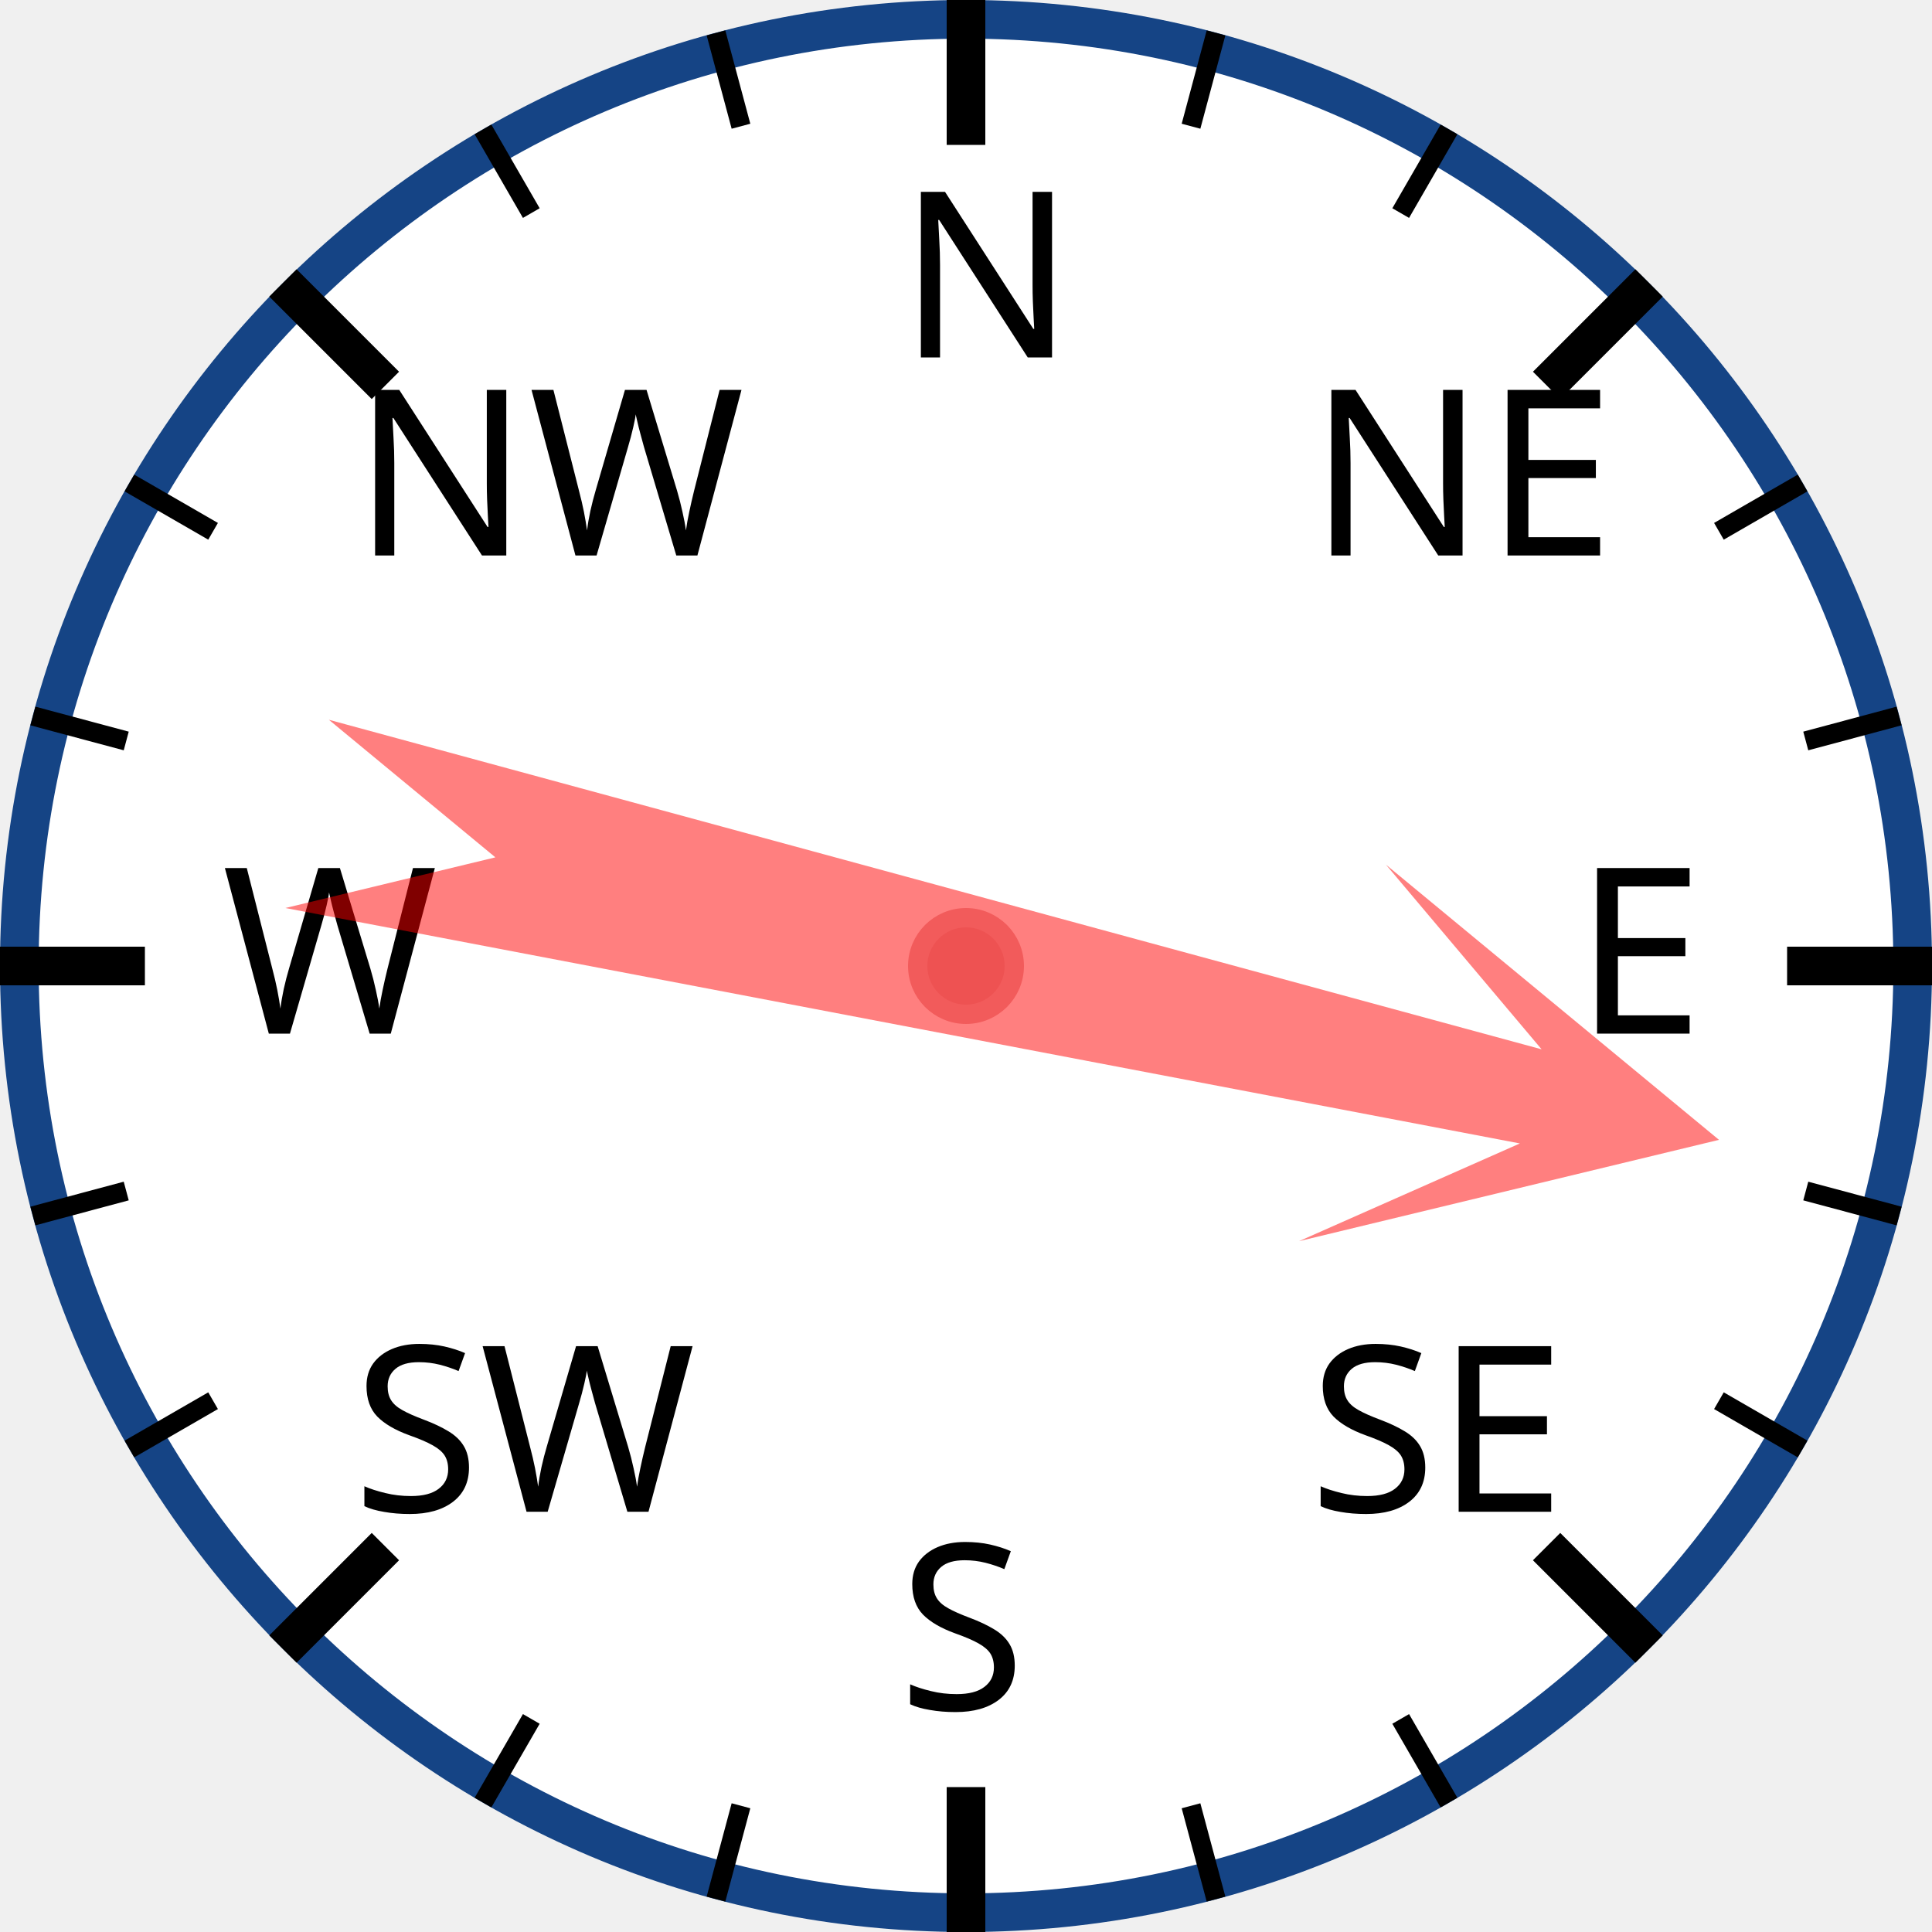
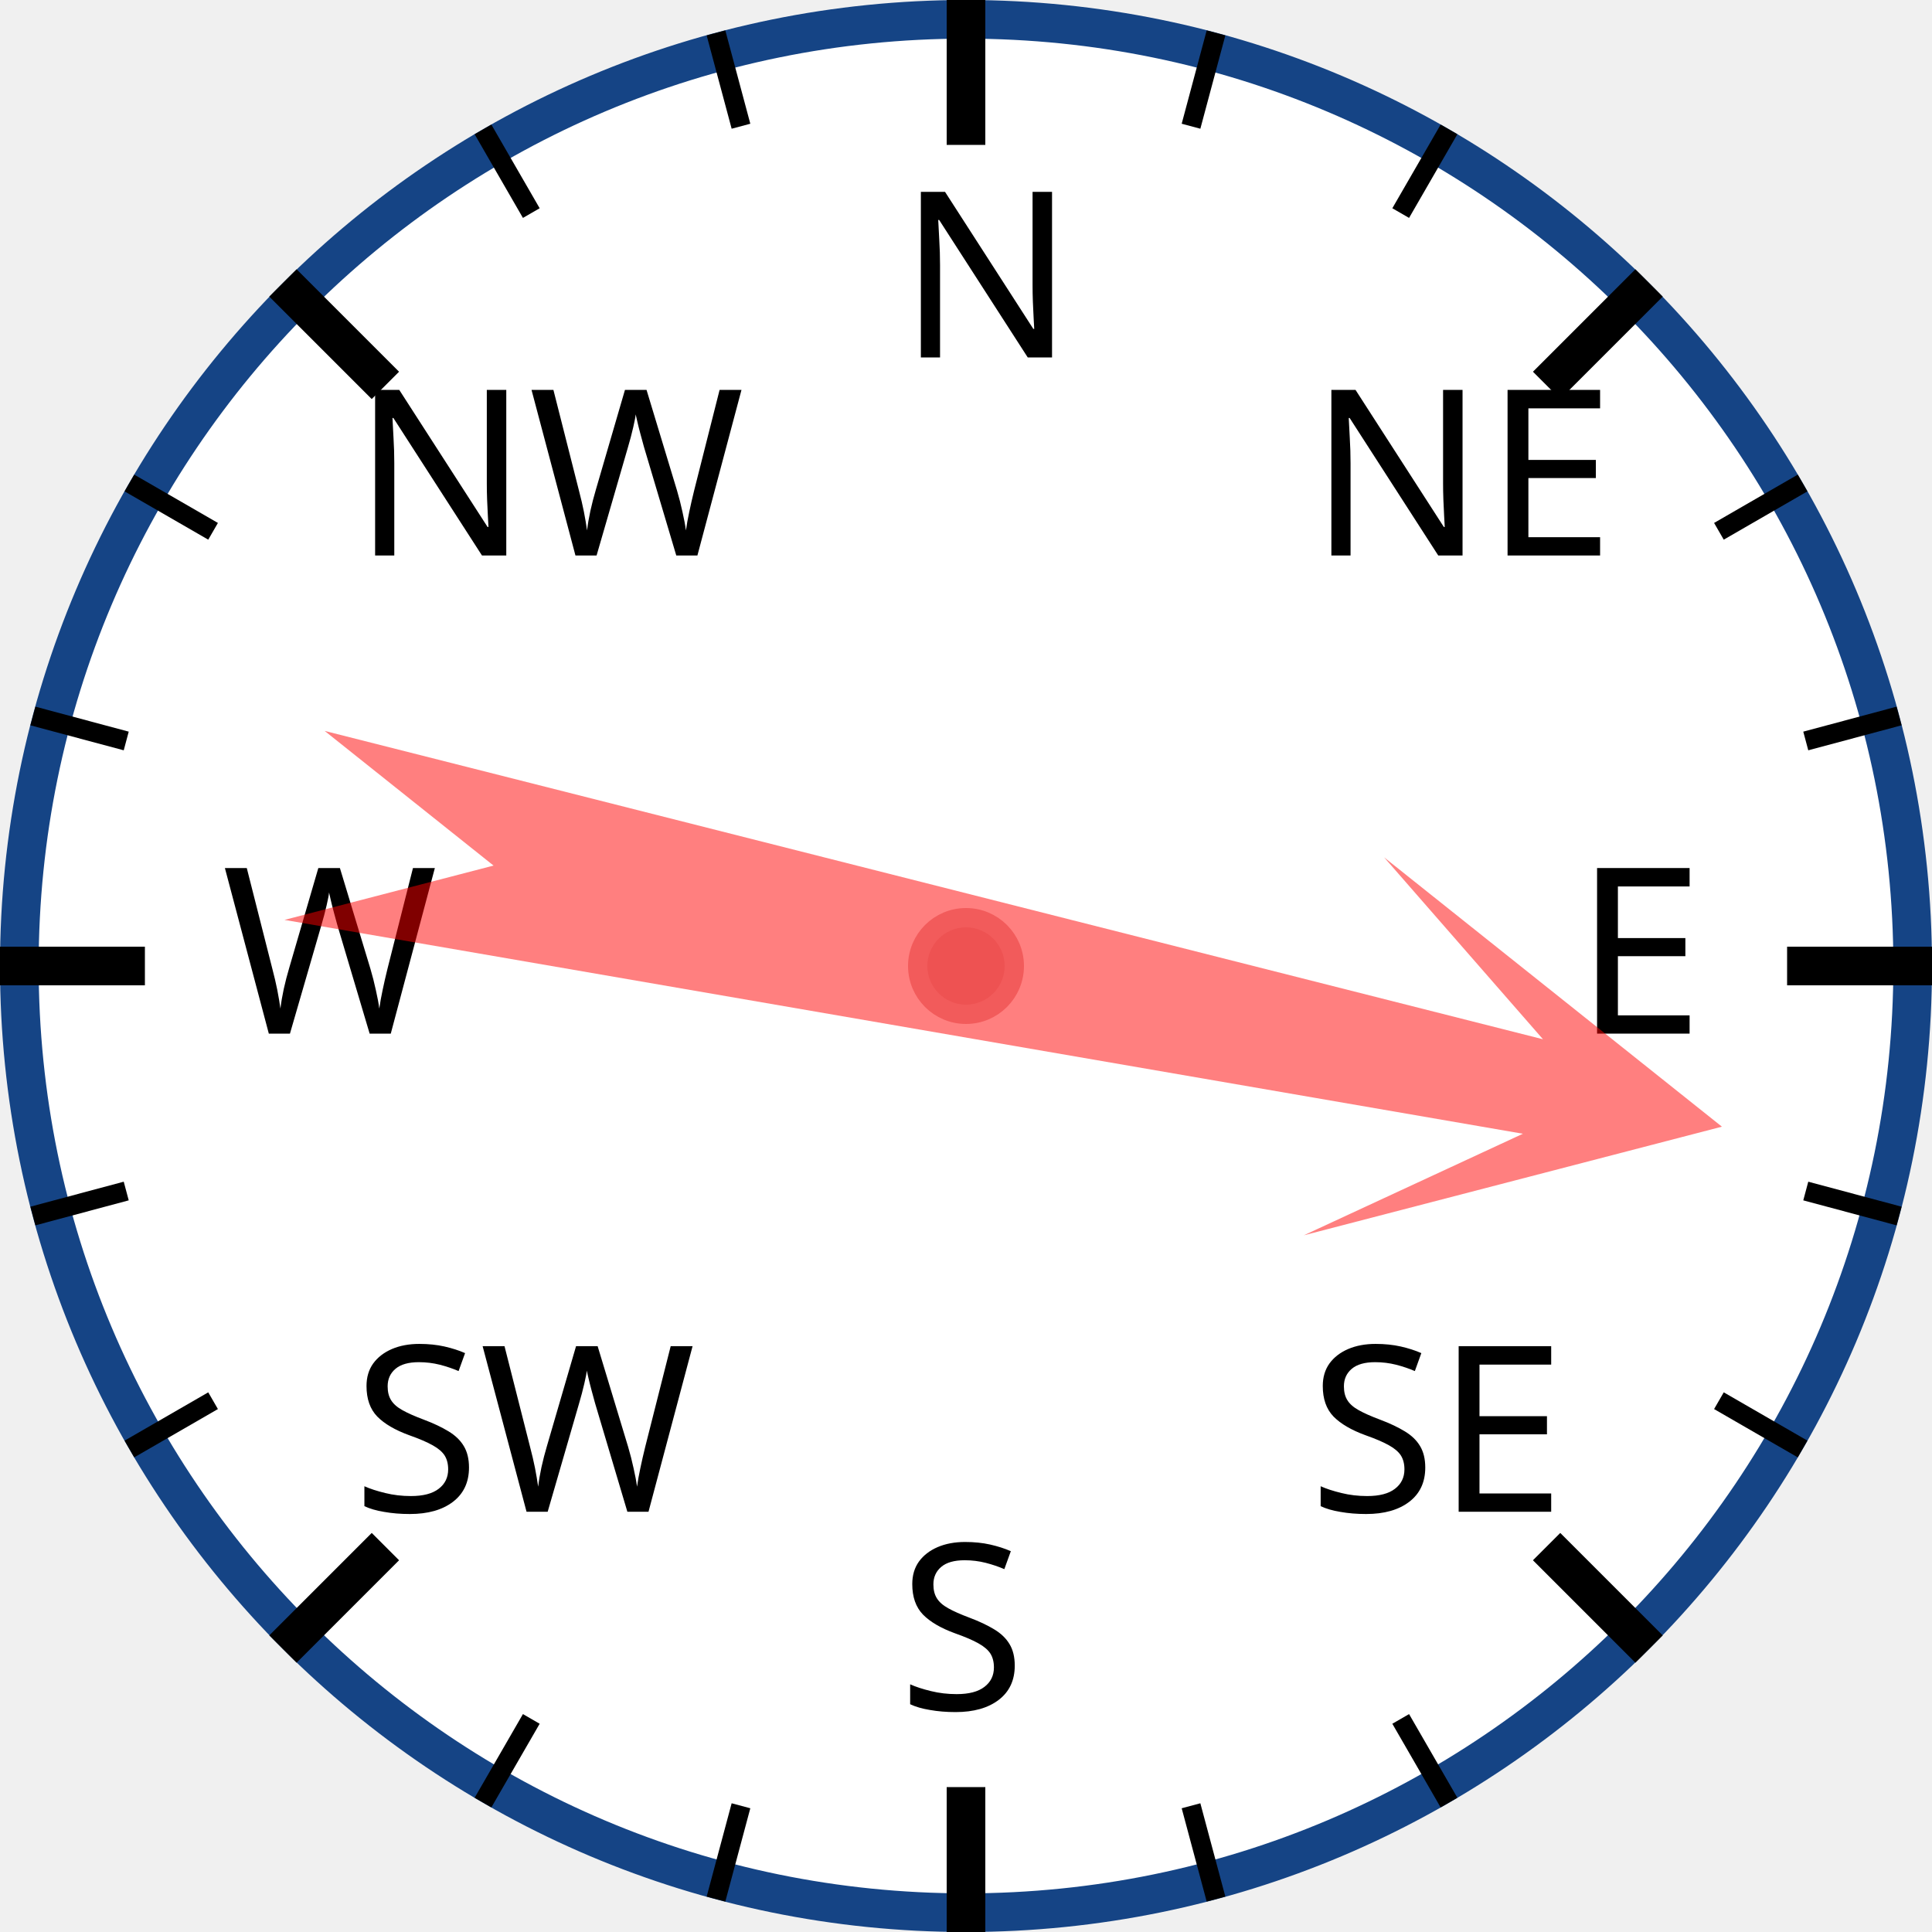
<svg xmlns="http://www.w3.org/2000/svg" width="120px" height="120px" viewBox="0 0 200 200">
  <circle cx="100" cy="100" r="98" style="fill: white; stroke: #154485; stroke-width: 4;" />
  <text x="93.0" y="37.0" style="font-family: sans-serif; font-size: 18pt;">N</text>
  <line x1="100.0" y1="0.0" x2="100.0" y2="15.0" style="stroke: black; stroke-width: 4;" />
  <line x1="74.118" y1="3.407" x2="76.706" y2="13.067" style="stroke: black; stroke-width: 2;" />
  <line x1="50" y1="13.397" x2="55" y2="22.058" style="stroke: black; stroke-width: 2;" />
  <text x="36.503" y="57.503" style="font-family: sans-serif; font-size: 18pt;">NW</text>
  <line x1="29.289" y1="29.289" x2="39.896" y2="39.896" style="stroke: black; stroke-width: 4;" />
  <line x1="13.397" y1="50" x2="22.058" y2="55" style="stroke: black; stroke-width: 2;" />
  <line x1="3.407" y1="74.118" x2="13.067" y2="76.706" style="stroke: black; stroke-width: 2;" />
  <text x="23.0" y="107.0" style="font-family: sans-serif; font-size: 18pt;">W</text>
  <line x1="0.0" y1="100.0" x2="15.0" y2="100.0" style="stroke: black; stroke-width: 4;" />
  <line x1="3.407" y1="125.882" x2="13.067" y2="123.294" style="stroke: black; stroke-width: 2;" />
  <line x1="13.397" y1="150" x2="22.058" y2="145" style="stroke: black; stroke-width: 2;" />
  <text x="36.503" y="156.497" style="font-family: sans-serif; font-size: 18pt;">SW</text>
  <line x1="29.289" y1="170.711" x2="39.896" y2="160.104" style="stroke: black; stroke-width: 4;" />
  <line x1="50" y1="186.603" x2="55" y2="177.942" style="stroke: black; stroke-width: 2;" />
  <line x1="74.118" y1="196.593" x2="76.706" y2="186.933" style="stroke: black; stroke-width: 2;" />
  <text x="93" y="177.0" style="font-family: sans-serif; font-size: 18pt;">S</text>
  <line x1="100" y1="200.0" x2="100" y2="185.0" style="stroke: black; stroke-width: 4;" />
  <line x1="125.882" y1="196.593" x2="123.294" y2="186.933" style="stroke: black; stroke-width: 2;" />
  <line x1="150.0" y1="186.603" x2="145.0" y2="177.942" style="stroke: black; stroke-width: 2;" />
  <text x="135.497" y="156.497" style="font-family: sans-serif; font-size: 18pt;">SE</text>
  <line x1="170.711" y1="170.711" x2="160.104" y2="160.104" style="stroke: black; stroke-width: 4;" />
  <line x1="186.603" y1="150" x2="177.942" y2="145" style="stroke: black; stroke-width: 2;" />
  <line x1="196.593" y1="125.882" x2="186.933" y2="123.294" style="stroke: black; stroke-width: 2;" />
  <text x="163.0" y="107" style="font-family: sans-serif; font-size: 18pt;">E</text>
  <line x1="200.0" y1="100" x2="185.0" y2="100" style="stroke: black; stroke-width: 4;" />
  <line x1="196.593" y1="74.118" x2="186.933" y2="76.706" style="stroke: black; stroke-width: 2;" />
  <line x1="186.603" y1="50" x2="177.942" y2="55" style="stroke: black; stroke-width: 2;" />
  <text x="135.497" y="57.503" style="font-family: sans-serif; font-size: 18pt;">NE</text>
  <line x1="170.711" y1="29.289" x2="160.104" y2="39.896" style="stroke: black; stroke-width: 4;" />
  <line x1="150" y1="13.397" x2="145" y2="22.058" style="stroke: black; stroke-width: 2;" />
  <line x1="125.882" y1="3.407" x2="123.294" y2="13.067" style="stroke: black; stroke-width: 2;" />
-   <polygon points="100 20 120 60 105 40 110 170 100 150 90 170 95 40 80 60" style="fill: red; fill-opacity: 0.5;" transform="rotate(103,100,100)" />
+   <polygon points="100 20 120 60 105 40 110 170 100 150 90 170 95 40 80 60" style="fill: red; fill-opacity: 0.5;" transform="rotate(102,100,100)" />
  <circle cx="100" cy="100" r="5" style="fill: #EE5252; stroke: #F25B5B; stroke-width: 2;" />
</svg>
